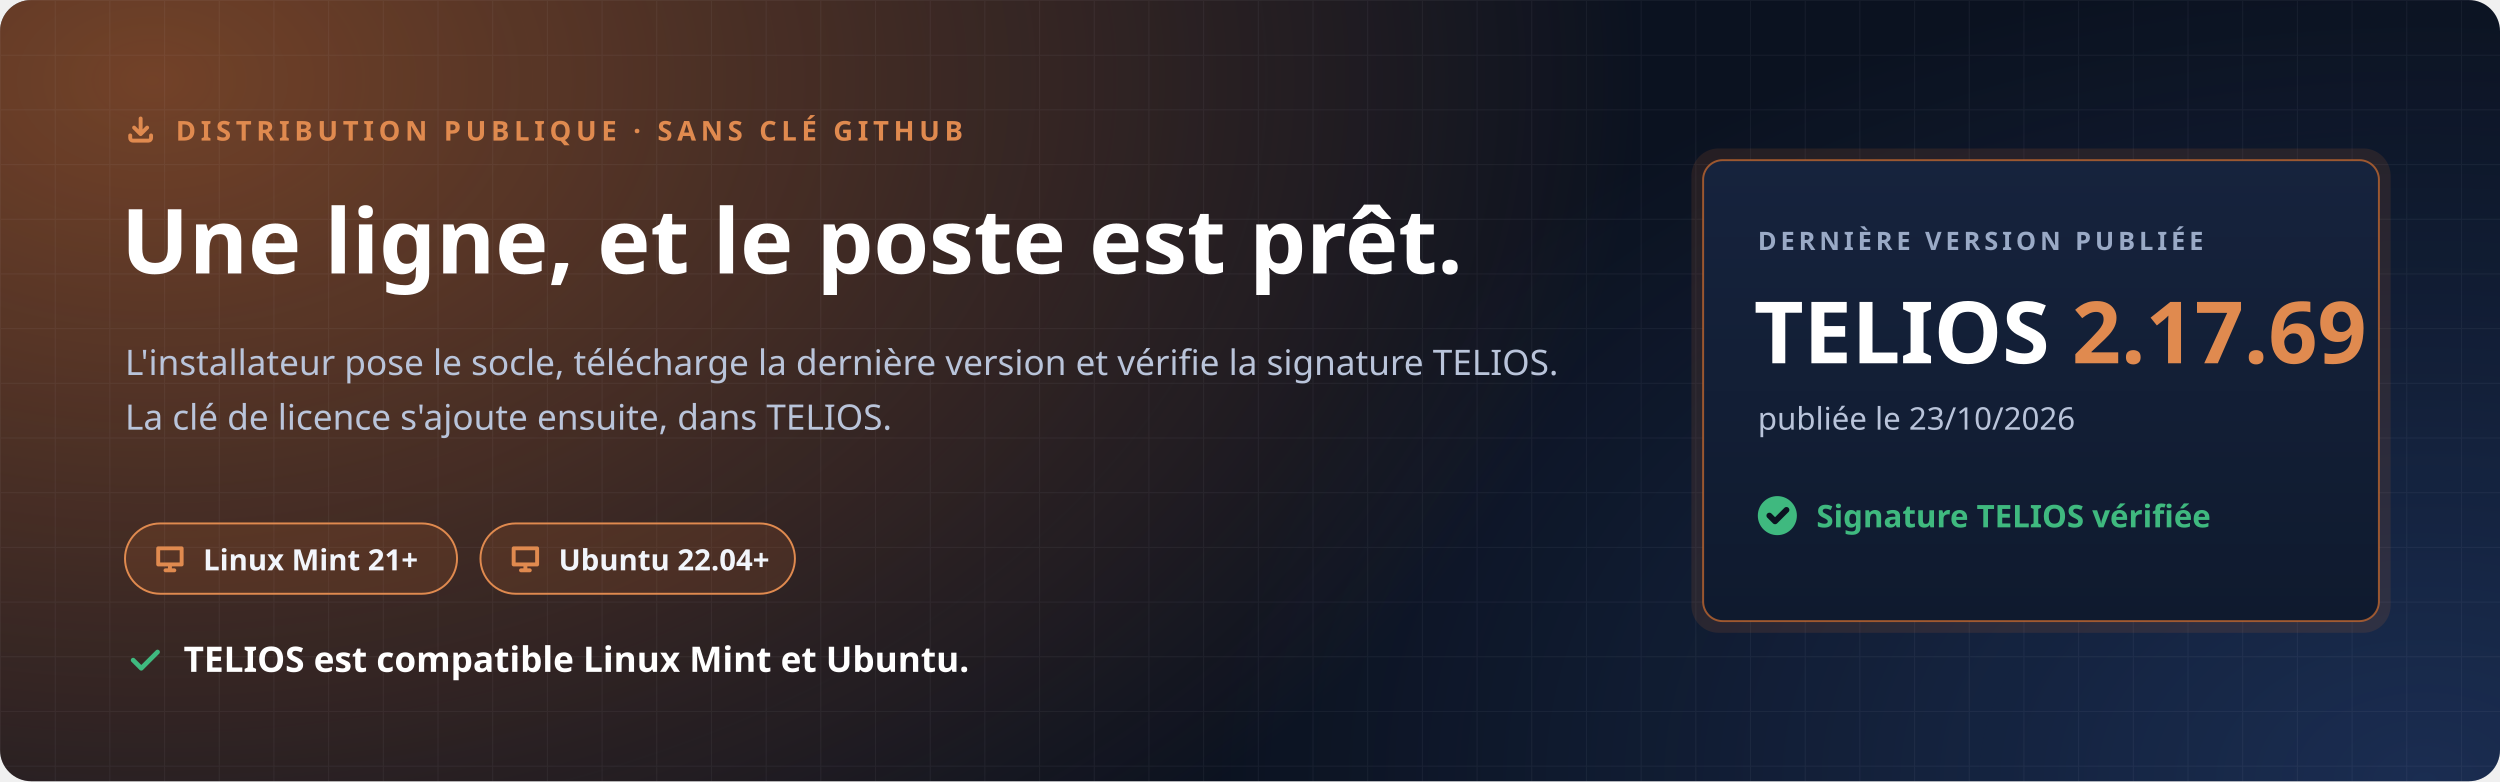
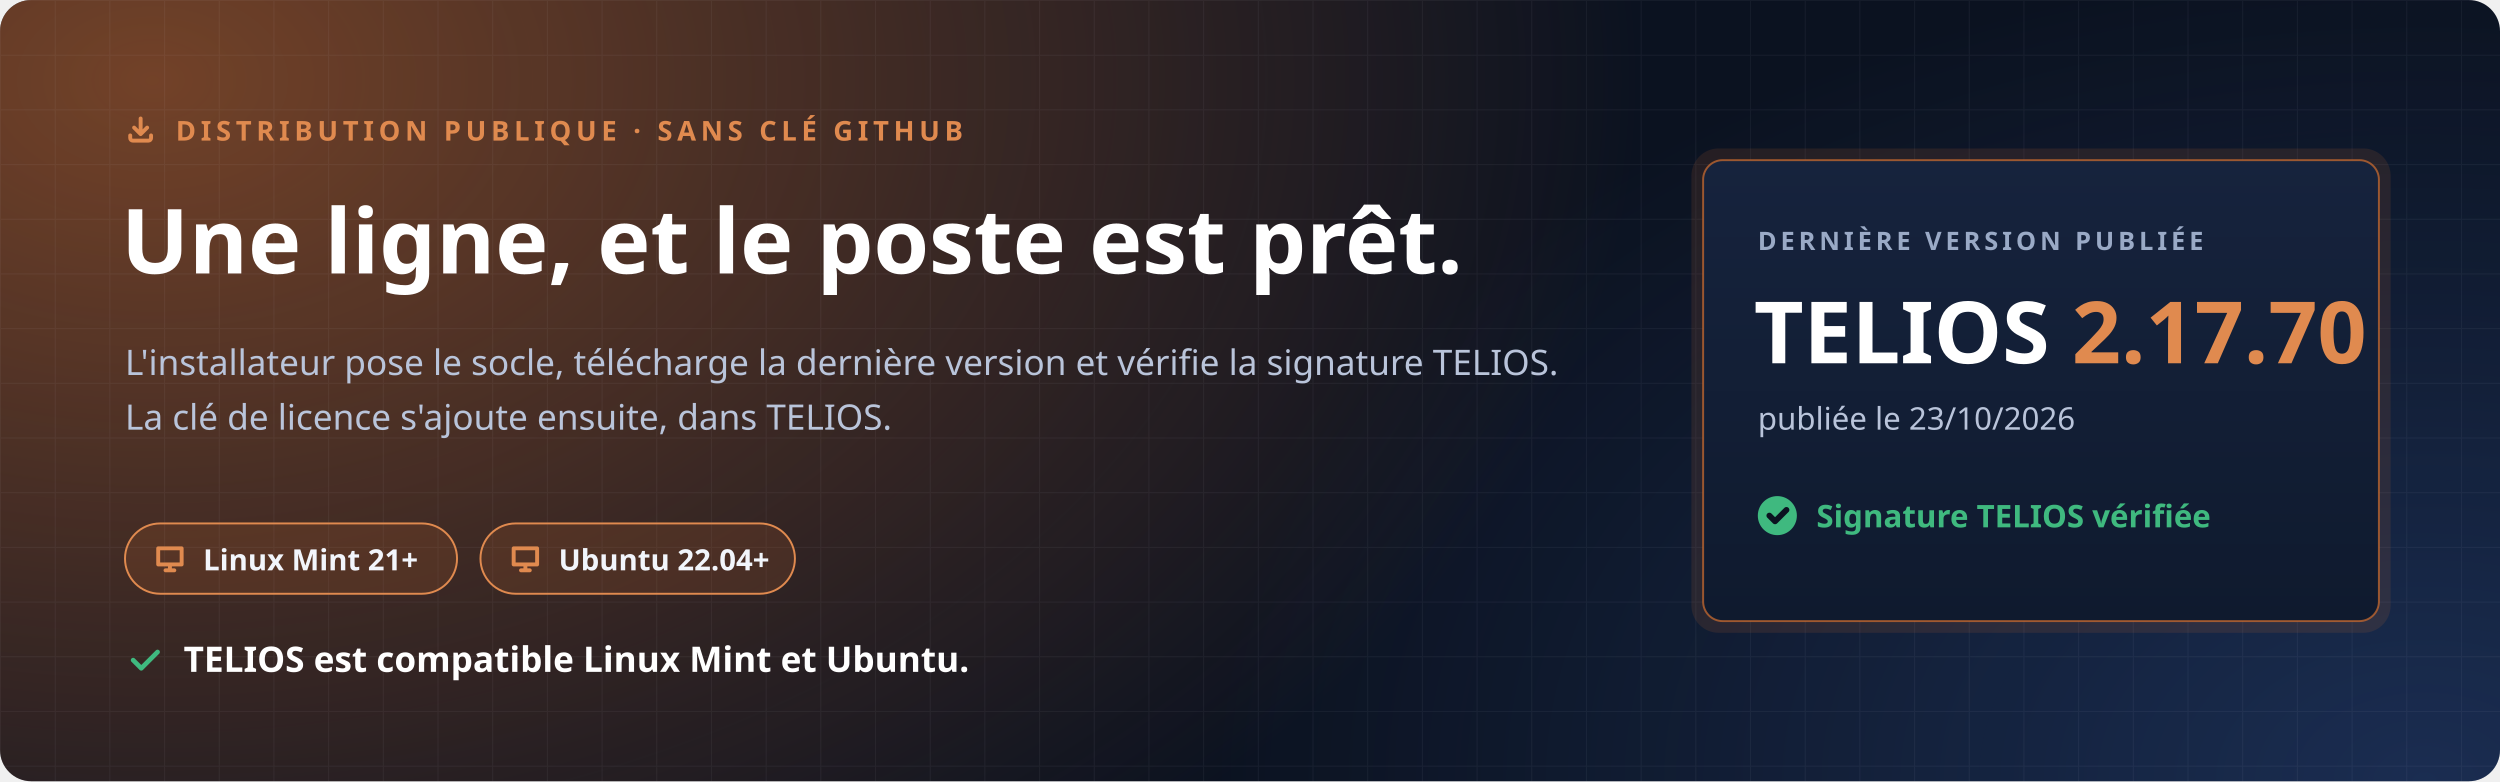
<svg xmlns="http://www.w3.org/2000/svg" width="1280" height="400" viewBox="0 0 1280 400" role="img" aria-labelledby="t d">
  <defs>
    <radialGradient id="halo" cx="0" cy="0" r="1" gradientUnits="userSpaceOnUse" gradientTransform="translate(80 40) scale(760 520)">
      <stop offset="0" stop-color="#C7692F" stop-opacity=".55" />
      <stop offset="1" stop-color="#C7692F" stop-opacity="0" />
    </radialGradient>
    <radialGradient id="halo2" cx="0" cy="0" r="1" gradientUnits="userSpaceOnUse" gradientTransform="translate(1240 400) scale(620 420)">
      <stop offset="0" stop-color="#4F8CFF" stop-opacity=".22" />
      <stop offset="1" stop-color="#4F8CFF" stop-opacity="0" />
    </radialGradient>
    <pattern id="grille" width="28" height="28" patternUnits="userSpaceOnUse">
      <path d="M28 0H0V28" fill="none" stroke="#E8EEF9" stroke-opacity=".05" />
    </pattern>
    <linearGradient id="carte" x1="0" y1="0" x2="0" y2="1">
      <stop offset="0" stop-color="#16233D" />
      <stop offset="1" stop-color="#0F1A2E" />
    </linearGradient>
  </defs>
  <rect width="1280" height="400" rx="16" fill="#0B1220" />
  <rect width="1280" height="400" rx="16" fill="url(#halo)" />
  <rect width="1280" height="400" rx="16" fill="url(#halo2)" />
  <rect width="1280" height="400" rx="16" fill="url(#grille)" />
  <g font-family="'Segoe UI', Ubuntu, 'Noto Sans', 'Helvetica Neue', Arial, sans-serif">
    <path transform="translate(64.0 58.0) scale(0.667)" d="M4 17v2a2 2 0 0 0 2 2h12a2 2 0 0 0 2-2v-2M7 11l5 5 5-5M12 4v12" fill="none" stroke="#E08A4F" stroke-width="3.00" stroke-linecap="round" stroke-linejoin="round" />
    <text x="90" y="72" font-size="14" font-weight="700" letter-spacing="2.4" fill="#E08A4F">DISTRIBUTION PUBLIQUE · SANS CLÉ GITHUB</text>
    <text x="62" y="140" font-size="46" font-weight="800" fill="#FFFFFF">Une ligne, et le poste est prêt.</text>
    <text x="64" y="192" font-size="18" fill="#B9C4DA">L'installateur pose le socle, télécharge la dernière version et vérifie la signature TELIOS.</text>
    <text x="64" y="220" font-size="18" fill="#B9C4DA">La clé de licence s'ajoute ensuite, dans TELIOS.</text>
    <g transform="translate(64 268)">
      <rect width="170" height="36" rx="18" fill="#C7692F" fill-opacity=".16" stroke="#E08A4F" />
      <path transform="translate(14.0 9.0) scale(0.750)" d="M4 5h16v11H4zM9 20h6M12 16v4" fill="none" stroke="#E08A4F" stroke-width="2.67" stroke-linecap="round" stroke-linejoin="round" />
      <text x="40" y="24" font-size="15" font-weight="700" fill="#F2F5FB">Linux Mint 21+</text>
    </g>
    <g transform="translate(246 268)">
      <rect width="161" height="36" rx="18" fill="#C7692F" fill-opacity=".16" stroke="#E08A4F" />
      <path transform="translate(14.0 9.0) scale(0.750)" d="M4 5h16v11H4zM9 20h6M12 16v4" fill="none" stroke="#E08A4F" stroke-width="2.67" stroke-linecap="round" stroke-linejoin="round" />
      <text x="40" y="24" font-size="15" font-weight="700" fill="#F2F5FB">Ubuntu 22.04+</text>
    </g>
    <path transform="translate(64.0 328.0) scale(0.833)" d="M5 12l5 5L20 7" fill="none" stroke="#3FB97F" stroke-width="2.88" stroke-linecap="round" stroke-linejoin="round" />
    <text x="94" y="344" font-size="18" font-weight="700" fill="#FFFFFF">TELIOS est compatible Linux Mint et Ubuntu.</text>
    <g transform="translate(872 82)">
      <rect x="-6" y="-6" width="358" height="248" rx="14" fill="#C7692F" fill-opacity=".14" />
      <rect width="346" height="236" rx="10" fill="url(#carte)" stroke="#C7692F" stroke-opacity=".75" />
      <text x="28" y="46" font-size="13" font-weight="700" letter-spacing="2" fill="#9AAAC6">DERNIÈRE VERSION PUBLIÉE</text>
-       <text x="26" y="104" font-size="44" font-weight="800" fill="#FFFFFF">TELIOS <tspan fill="#E08A4F">2.17.69</tspan>
+       <text x="26" y="104" font-size="44" font-weight="800" fill="#FFFFFF">TELIOS <tspan fill="#E08A4F">2.17.70</tspan>
      </text>
      <text x="28" y="138" font-size="16" fill="#B9C4DA">publiée le 23/10/2026</text>
      <circle cx="38" cy="182" r="10" fill="#3FB97F" />
      <path transform="translate(31.0 175.0) scale(0.583)" d="M5 12l5 5L20 7" fill="none" stroke="#0B1220" stroke-width="5.14" stroke-linecap="round" stroke-linejoin="round" />
      <text x="58" y="188" font-size="16" font-weight="700" fill="#3FB97F">Signature TELIOS vérifiée</text>
    </g>
  </g>
</svg>
